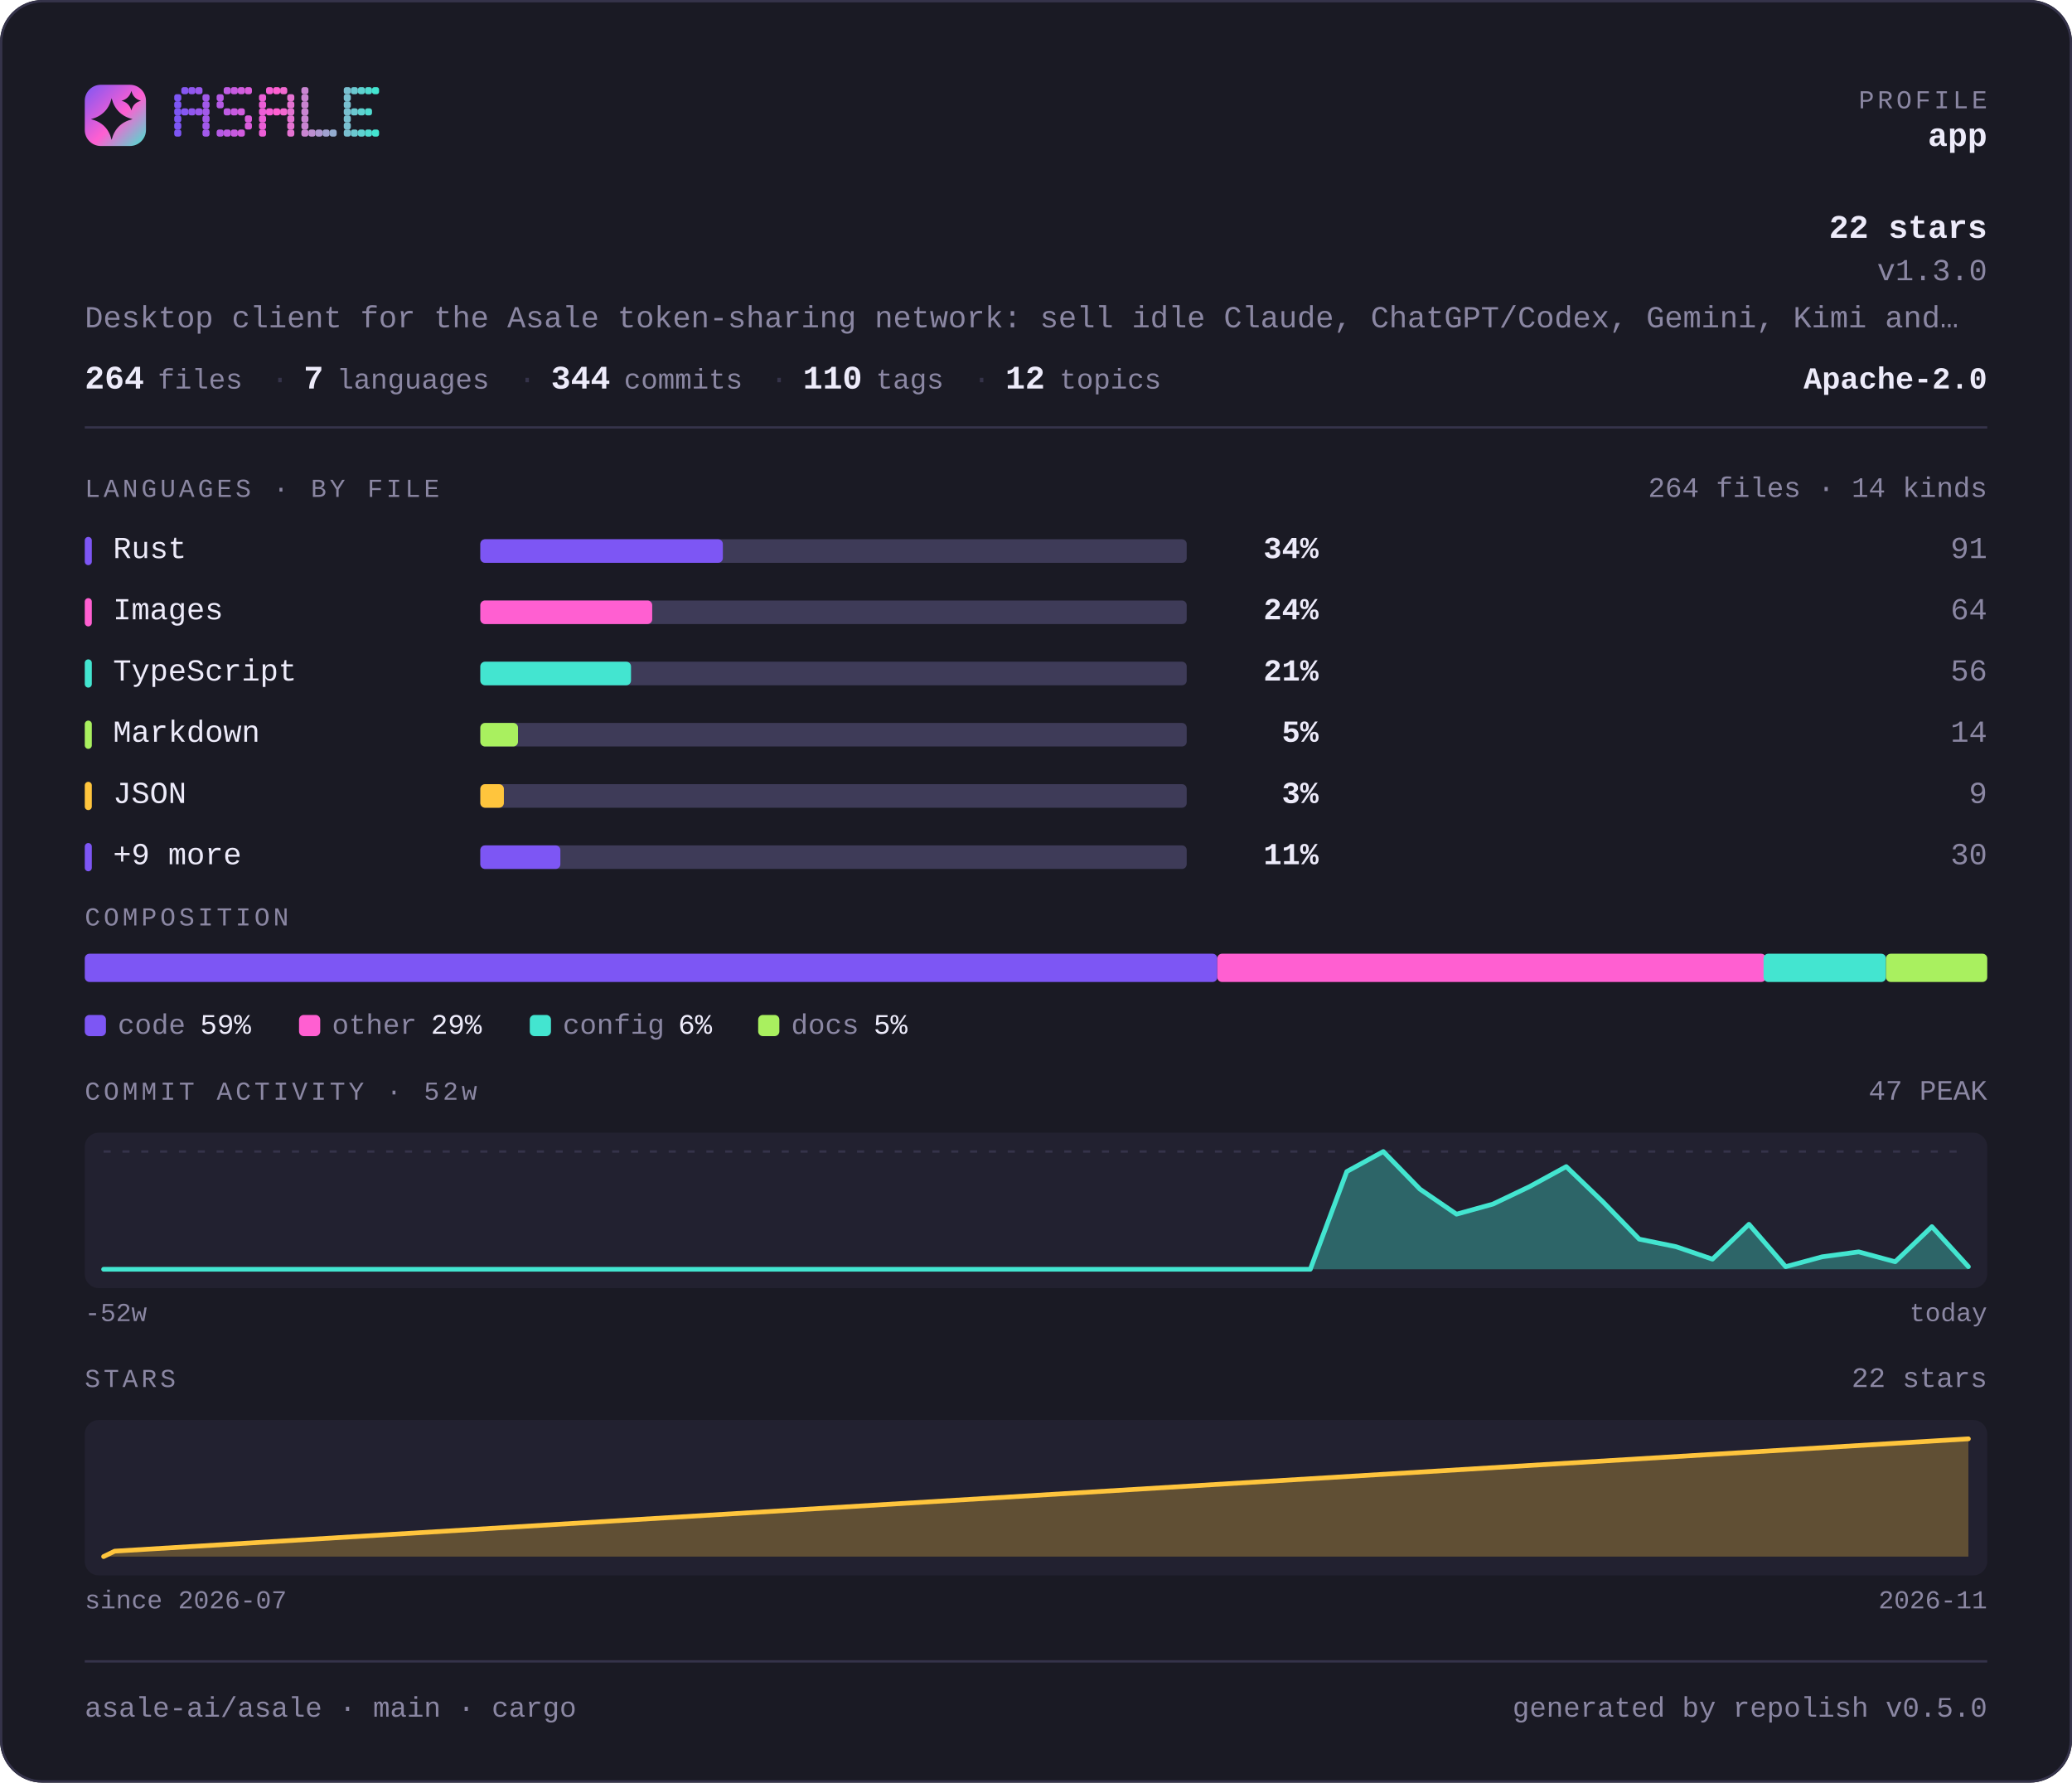
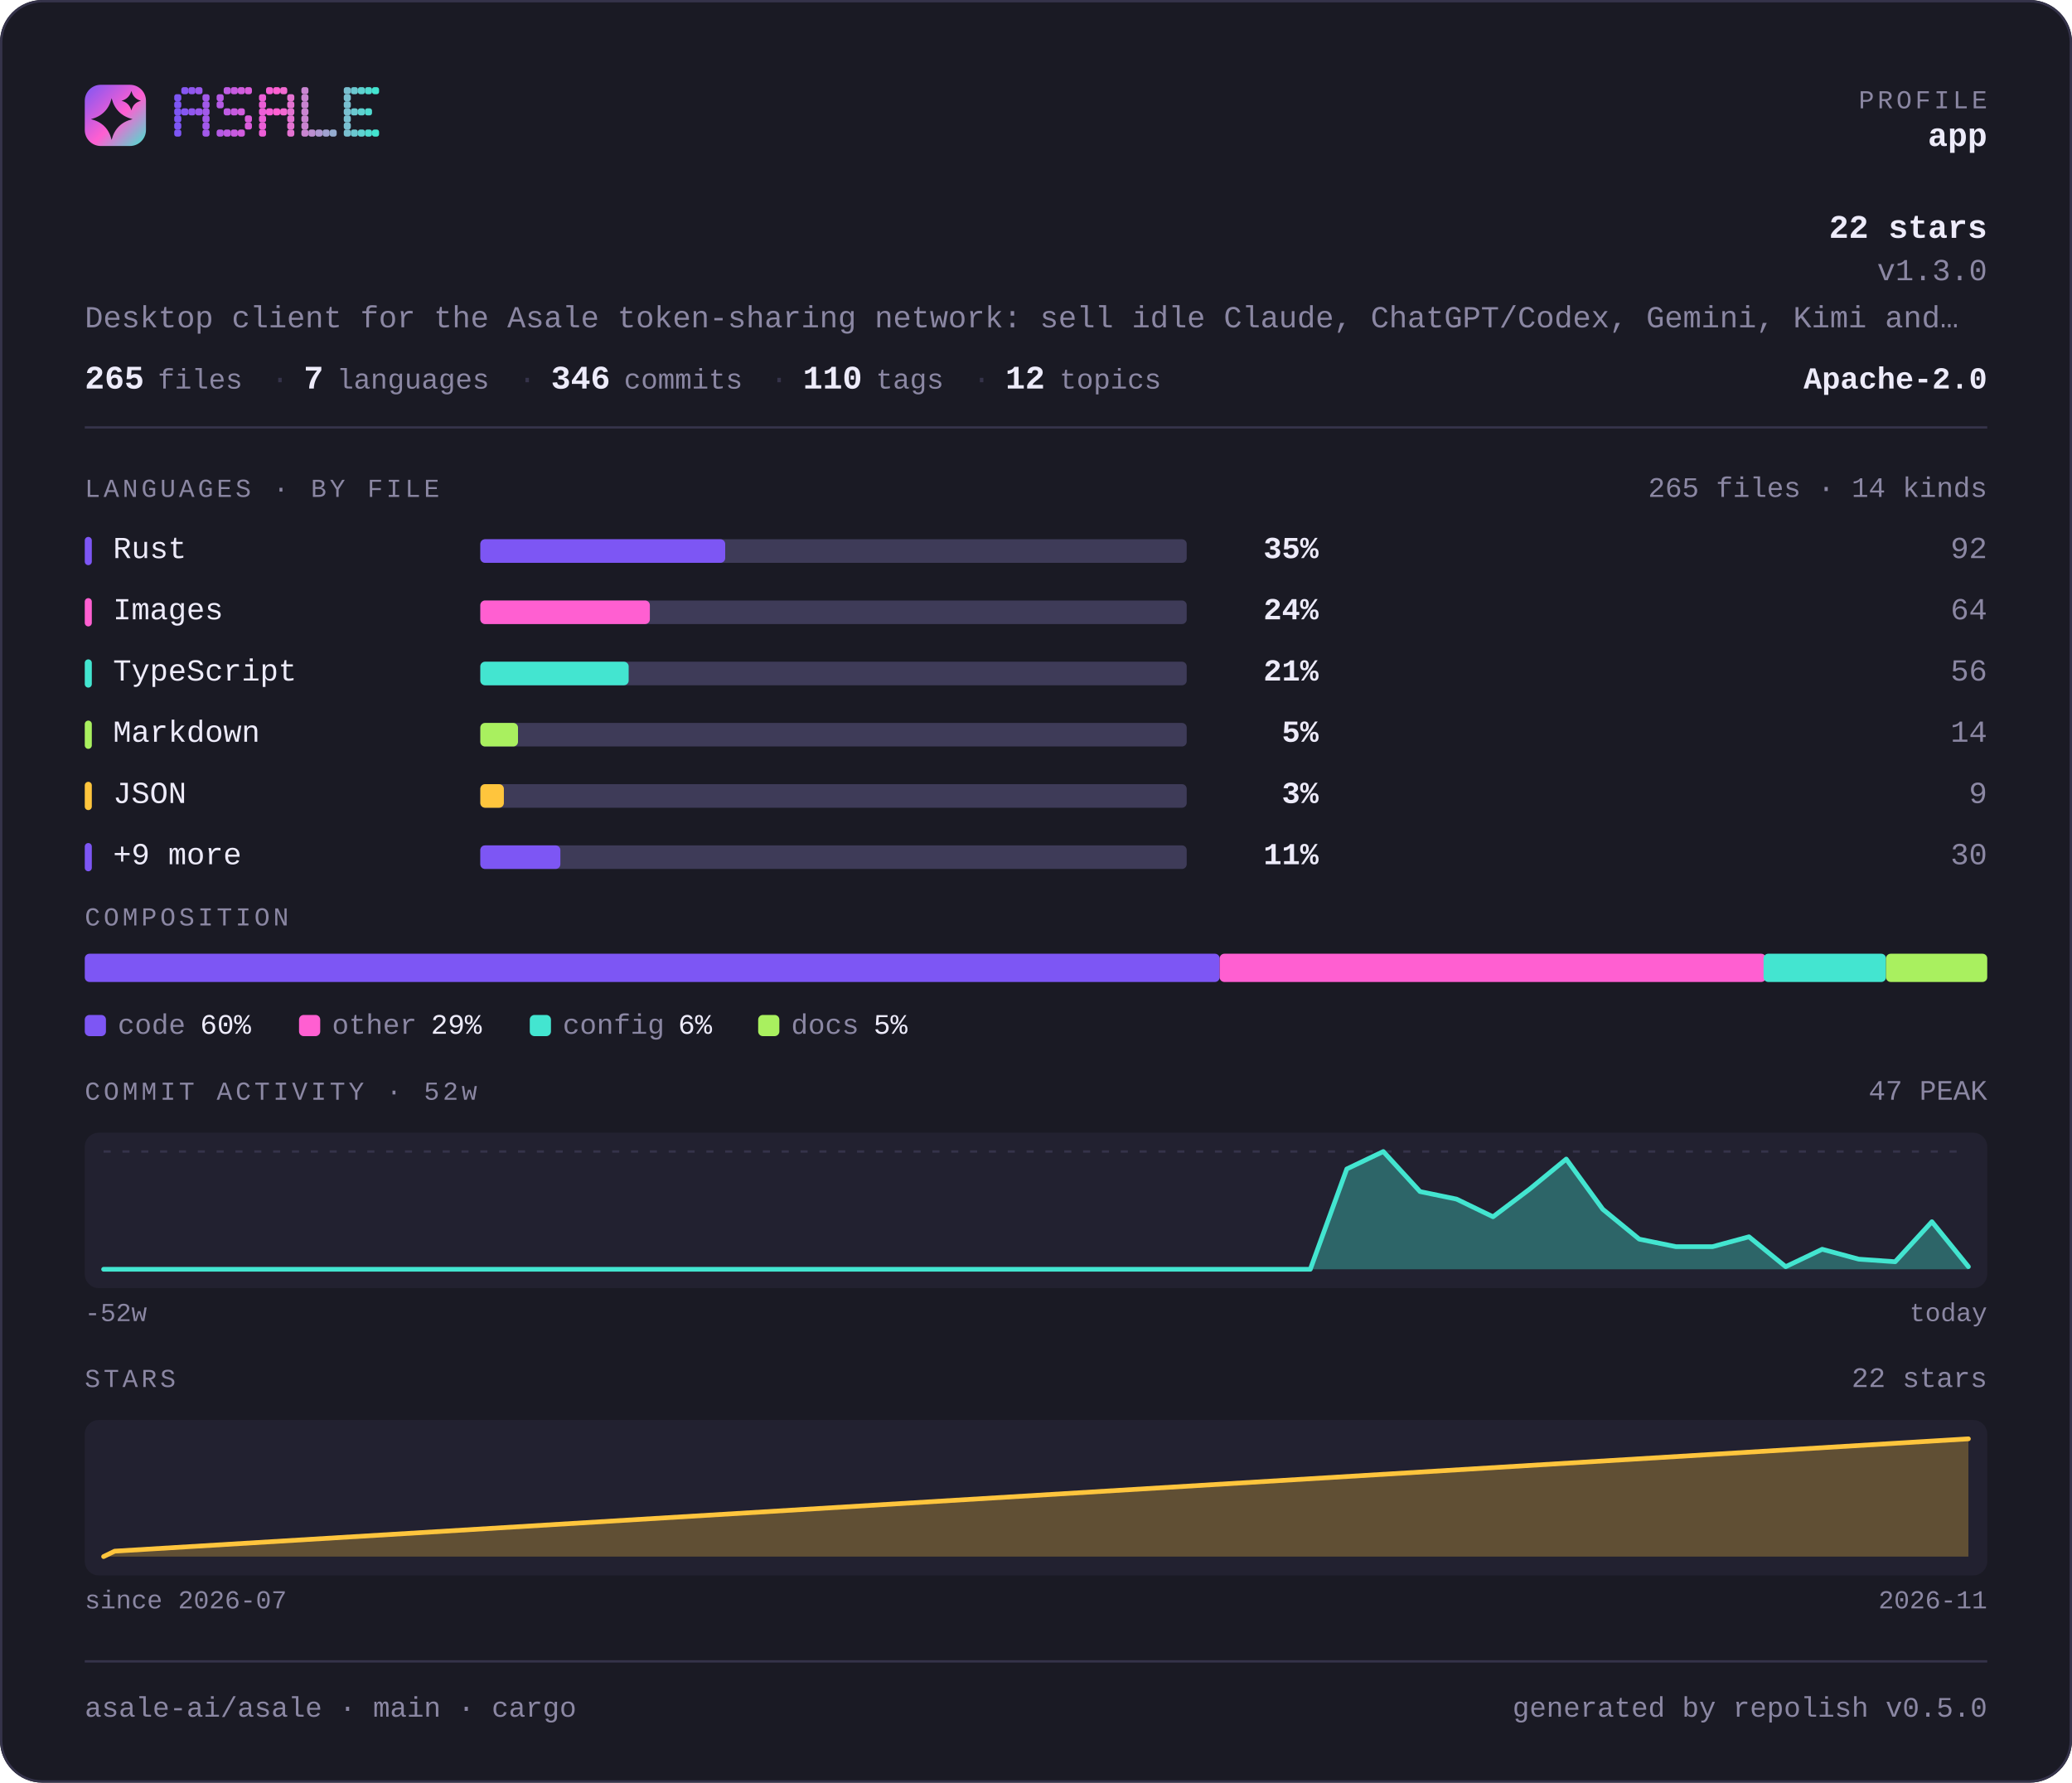
<svg xmlns="http://www.w3.org/2000/svg" width="880" height="757" viewBox="0 0 880 757" lang="en" role="img" aria-label="asale-ai/asale — repository overview">
  <defs>
    <linearGradient id="brand" x1="0" y1="0" x2="1" y2="1">
      <stop offset="0" stop-color="#7d56f4" />
      <stop offset="0.55" stop-color="#ff5fd1" />
      <stop offset="1" stop-color="#43e5d0" />
    </linearGradient>
  </defs>
  <style>
    .t { font-family: ui-monospace, SFMono-Regular, "SF Mono", Menlo, Consolas, "Liberation Mono", "Noto Sans Mono CJK SC", "Noto Sans Mono CJK JP", "Microsoft YaHei", "Hiragino Sans", "Yu Gothic", monospace; }
  </style>
  <rect x="0" y="0" width="880" height="757" rx="18.0" fill="#1a1a24" />
  <rect x="0.5" y="0.5" width="879" height="756" rx="17.5" fill="none" stroke="#35334a" />
  <rect x="36" y="36" width="26" height="26" rx="6.8" fill="url(#brand)" />
  <path d="M47.4 41.7Q49.2 48.8 56.3 50.6Q49.2 52.3 47.4 59.4Q45.7 52.3 38.6 50.6Q45.7 48.8 47.4 41.7Z" fill="#1a1a24" />
  <path d="M55.8 38.6Q56.6 41.9 59.9 42.8Q56.6 43.6 55.8 46.9Q54.9 43.6 51.6 42.8Q54.9 41.9 55.8 38.6Z" fill="#1a1a24" />
  <g fill="#7d56f4">
    <rect x="74" y="40" width="3" height="3" rx="1" />
    <rect x="74" y="43" width="3" height="3" rx="1" />
    <rect x="74" y="46" width="3" height="3" rx="1" />
    <rect x="74" y="49" width="3" height="3" rx="1" />
    <rect x="74" y="52" width="3" height="3" rx="1" />
    <rect x="74" y="55" width="3" height="3" rx="1" />
  </g>
  <g fill="#8657f2">
    <rect x="77" y="37" width="3" height="3" rx="1" />
    <rect x="77" y="46" width="3" height="3" rx="1" />
  </g>
  <g fill="#9057ef">
    <rect x="80" y="37" width="3" height="3" rx="1" />
    <rect x="80" y="46" width="3" height="3" rx="1" />
  </g>
  <g fill="#9958ed">
    <rect x="83" y="37" width="3" height="3" rx="1" />
    <rect x="83" y="46" width="3" height="3" rx="1" />
  </g>
  <g fill="#a259ea">
    <rect x="86" y="40" width="3" height="3" rx="1" />
    <rect x="86" y="43" width="3" height="3" rx="1" />
    <rect x="86" y="46" width="3" height="3" rx="1" />
    <rect x="86" y="49" width="3" height="3" rx="1" />
    <rect x="86" y="52" width="3" height="3" rx="1" />
    <rect x="86" y="55" width="3" height="3" rx="1" />
  </g>
  <g fill="#b55ae5">
    <rect x="92" y="40" width="3" height="3" rx="1" />
    <rect x="92" y="43" width="3" height="3" rx="1" />
    <rect x="92" y="55" width="3" height="3" rx="1" />
  </g>
  <g fill="#be5be3">
    <rect x="95" y="37" width="3" height="3" rx="1" />
    <rect x="95" y="46" width="3" height="3" rx="1" />
    <rect x="95" y="55" width="3" height="3" rx="1" />
  </g>
  <g fill="#c75be0">
    <rect x="98" y="37" width="3" height="3" rx="1" />
    <rect x="98" y="46" width="3" height="3" rx="1" />
    <rect x="98" y="55" width="3" height="3" rx="1" />
  </g>
  <g fill="#d15cde">
    <rect x="101" y="37" width="3" height="3" rx="1" />
    <rect x="101" y="46" width="3" height="3" rx="1" />
    <rect x="101" y="55" width="3" height="3" rx="1" />
  </g>
  <g fill="#da5cdb">
    <rect x="104" y="37" width="3" height="3" rx="1" />
    <rect x="104" y="49" width="3" height="3" rx="1" />
    <rect x="104" y="52" width="3" height="3" rx="1" />
  </g>
  <g fill="#ec5ed6">
    <rect x="110" y="40" width="3" height="3" rx="1" />
    <rect x="110" y="43" width="3" height="3" rx="1" />
    <rect x="110" y="46" width="3" height="3" rx="1" />
    <rect x="110" y="49" width="3" height="3" rx="1" />
    <rect x="110" y="52" width="3" height="3" rx="1" />
    <rect x="110" y="55" width="3" height="3" rx="1" />
  </g>
  <g fill="#f65ed4">
    <rect x="113" y="37" width="3" height="3" rx="1" />
    <rect x="113" y="46" width="3" height="3" rx="1" />
  </g>
  <g fill="#ff5fd1">
    <rect x="116" y="37" width="3" height="3" rx="1" />
    <rect x="116" y="46" width="3" height="3" rx="1" />
  </g>
  <g fill="#f269d1">
    <rect x="119" y="37" width="3" height="3" rx="1" />
    <rect x="119" y="46" width="3" height="3" rx="1" />
  </g>
  <g fill="#e472d1">
    <rect x="122" y="40" width="3" height="3" rx="1" />
    <rect x="122" y="43" width="3" height="3" rx="1" />
    <rect x="122" y="46" width="3" height="3" rx="1" />
    <rect x="122" y="49" width="3" height="3" rx="1" />
    <rect x="122" y="52" width="3" height="3" rx="1" />
    <rect x="122" y="55" width="3" height="3" rx="1" />
  </g>
  <g fill="#c985d1">
    <rect x="128" y="37" width="3" height="3" rx="1" />
    <rect x="128" y="40" width="3" height="3" rx="1" />
    <rect x="128" y="43" width="3" height="3" rx="1" />
    <rect x="128" y="46" width="3" height="3" rx="1" />
    <rect x="128" y="49" width="3" height="3" rx="1" />
    <rect x="128" y="52" width="3" height="3" rx="1" />
    <rect x="128" y="55" width="3" height="3" rx="1" />
  </g>
  <g fill="#bc8fd1">
    <rect x="131" y="55" width="3" height="3" rx="1" />
  </g>
  <g fill="#ae98d1">
    <rect x="134" y="55" width="3" height="3" rx="1" />
  </g>
  <g fill="#a1a2d1">
    <rect x="137" y="55" width="3" height="3" rx="1" />
  </g>
  <g fill="#94acd0">
    <rect x="140" y="55" width="3" height="3" rx="1" />
  </g>
  <g fill="#79bfd0">
    <rect x="146" y="37" width="3" height="3" rx="1" />
    <rect x="146" y="40" width="3" height="3" rx="1" />
    <rect x="146" y="43" width="3" height="3" rx="1" />
    <rect x="146" y="46" width="3" height="3" rx="1" />
    <rect x="146" y="49" width="3" height="3" rx="1" />
    <rect x="146" y="52" width="3" height="3" rx="1" />
    <rect x="146" y="55" width="3" height="3" rx="1" />
  </g>
  <g fill="#6bc8d0">
    <rect x="149" y="37" width="3" height="3" rx="1" />
    <rect x="149" y="46" width="3" height="3" rx="1" />
    <rect x="149" y="55" width="3" height="3" rx="1" />
  </g>
  <g fill="#5ed2d0">
    <rect x="152" y="37" width="3" height="3" rx="1" />
    <rect x="152" y="46" width="3" height="3" rx="1" />
    <rect x="152" y="55" width="3" height="3" rx="1" />
  </g>
  <g fill="#50dbd0">
    <rect x="155" y="37" width="3" height="3" rx="1" />
    <rect x="155" y="46" width="3" height="3" rx="1" />
    <rect x="155" y="55" width="3" height="3" rx="1" />
  </g>
  <g fill="#43e5d0">
    <rect x="158" y="37" width="3" height="3" rx="1" />
    <rect x="158" y="55" width="3" height="3" rx="1" />
  </g>
  <text class="t" x="844" y="46" font-size="11" fill="#8b87a3" text-anchor="end" letter-spacing="1.4">PROFILE</text>
  <text class="t" x="844" y="62" font-size="14" fill="#edebfa" text-anchor="end" font-weight="700">app</text>
  <text class="t" x="844" y="101" font-size="14" fill="#edebfa" text-anchor="end" font-weight="700">22 stars</text>
  <text class="t" x="844" y="119" font-size="13" fill="#8b87a3" text-anchor="end">v1.3.0</text>
  <text class="t" x="36" y="139" font-size="13" fill="#8b87a3" text-anchor="start">Desktop client for the Asale token-sharing network: sell idle Claude, ChatGPT/Codex, Gemini, Kimi and…</text>
-   <text class="t" x="36" y="165" font-size="14" fill="#edebfa" text-anchor="start" font-weight="700">264</text>
+   <text class="t" x="36" y="165" font-size="14" fill="#edebfa" text-anchor="start" font-weight="700">265</text>
  <text class="t" x="67" y="165" font-size="12" fill="#8b87a3" text-anchor="start">files</text>
  <text class="t" x="115" y="165" font-size="13" fill="#35334a" text-anchor="start">·</text>
  <text class="t" x="129" y="165" font-size="14" fill="#edebfa" text-anchor="start" font-weight="700">7</text>
  <text class="t" x="143" y="165" font-size="12" fill="#8b87a3" text-anchor="start">languages</text>
  <text class="t" x="220" y="165" font-size="13" fill="#35334a" text-anchor="start">·</text>
-   <text class="t" x="234" y="165" font-size="14" fill="#edebfa" text-anchor="start" font-weight="700">344</text>
+   <text class="t" x="234" y="165" font-size="14" fill="#edebfa" text-anchor="start" font-weight="700">346</text>
  <text class="t" x="265" y="165" font-size="12" fill="#8b87a3" text-anchor="start">commits</text>
  <text class="t" x="327" y="165" font-size="13" fill="#35334a" text-anchor="start">·</text>
  <text class="t" x="341" y="165" font-size="14" fill="#edebfa" text-anchor="start" font-weight="700">110</text>
  <text class="t" x="372" y="165" font-size="12" fill="#8b87a3" text-anchor="start">tags</text>
  <text class="t" x="413" y="165" font-size="13" fill="#35334a" text-anchor="start">·</text>
  <text class="t" x="427" y="165" font-size="14" fill="#edebfa" text-anchor="start" font-weight="700">12</text>
  <text class="t" x="450" y="165" font-size="12" fill="#8b87a3" text-anchor="start">topics</text>
  <text class="t" x="844" y="165" font-size="13" fill="#edebfa" text-anchor="end" font-weight="700">Apache-2.0</text>
  <rect x="36" y="181" width="808" height="1" fill="#35334a" />
  <text class="t" x="36" y="211" font-size="11" fill="#8b87a3" text-anchor="start" letter-spacing="1.4">LANGUAGES · BY FILE</text>
-   <text class="t" x="844" y="211" font-size="12" fill="#8b87a3" text-anchor="end">264 files · 14 kinds</text>
+   <text class="t" x="844" y="211" font-size="12" fill="#8b87a3" text-anchor="end">265 files · 14 kinds</text>
  <rect x="36" y="228" width="3" height="12" rx="1.5" fill="#7d56f4" />
  <text class="t" x="48" y="237" font-size="13" fill="#edebfa" text-anchor="start">Rust</text>
  <rect x="204" y="229" width="300" height="10" rx="2.0" fill="#3e3b58" />
-   <rect x="204" y="229" width="103" height="10" rx="2.0" fill="#7d56f4" />
-   <text class="t" x="560" y="237" font-size="13" fill="#edebfa" text-anchor="end" font-weight="700">34%</text>
-   <text class="t" x="844" y="237" font-size="13" fill="#8b87a3" text-anchor="end">91</text>
+   <rect x="204" y="229" width="104" height="10" rx="2.0" fill="#7d56f4" />
+   <text class="t" x="560" y="237" font-size="13" fill="#edebfa" text-anchor="end" font-weight="700">35%</text>
+   <text class="t" x="844" y="237" font-size="13" fill="#8b87a3" text-anchor="end">92</text>
  <rect x="36" y="254" width="3" height="12" rx="1.5" fill="#ff5fd1" />
  <text class="t" x="48" y="263" font-size="13" fill="#edebfa" text-anchor="start">Images</text>
  <rect x="204" y="255" width="300" height="10" rx="2.0" fill="#3e3b58" />
-   <rect x="204" y="255" width="73" height="10" rx="2.0" fill="#ff5fd1" />
+   <rect x="204" y="255" width="72" height="10" rx="2.0" fill="#ff5fd1" />
  <text class="t" x="560" y="263" font-size="13" fill="#edebfa" text-anchor="end" font-weight="700">24%</text>
  <text class="t" x="844" y="263" font-size="13" fill="#8b87a3" text-anchor="end">64</text>
  <rect x="36" y="280" width="3" height="12" rx="1.5" fill="#43e5d0" />
  <text class="t" x="48" y="289" font-size="13" fill="#edebfa" text-anchor="start">TypeScript</text>
  <rect x="204" y="281" width="300" height="10" rx="2.0" fill="#3e3b58" />
-   <rect x="204" y="281" width="64" height="10" rx="2.0" fill="#43e5d0" />
+   <rect x="204" y="281" width="63" height="10" rx="2.0" fill="#43e5d0" />
  <text class="t" x="560" y="289" font-size="13" fill="#edebfa" text-anchor="end" font-weight="700">21%</text>
  <text class="t" x="844" y="289" font-size="13" fill="#8b87a3" text-anchor="end">56</text>
  <rect x="36" y="306" width="3" height="12" rx="1.5" fill="#a9f05f" />
  <text class="t" x="48" y="315" font-size="13" fill="#edebfa" text-anchor="start">Markdown</text>
  <rect x="204" y="307" width="300" height="10" rx="2.0" fill="#3e3b58" />
  <rect x="204" y="307" width="16" height="10" rx="2.0" fill="#a9f05f" />
  <text class="t" x="560" y="315" font-size="13" fill="#edebfa" text-anchor="end" font-weight="700">5%</text>
  <text class="t" x="844" y="315" font-size="13" fill="#8b87a3" text-anchor="end">14</text>
  <rect x="36" y="332" width="3" height="12" rx="1.5" fill="#ffc53d" />
  <text class="t" x="48" y="341" font-size="13" fill="#edebfa" text-anchor="start">JSON</text>
  <rect x="204" y="333" width="300" height="10" rx="2.0" fill="#3e3b58" />
  <rect x="204" y="333" width="10" height="10" rx="2.0" fill="#ffc53d" />
  <text class="t" x="560" y="341" font-size="13" fill="#edebfa" text-anchor="end" font-weight="700">3%</text>
  <text class="t" x="844" y="341" font-size="13" fill="#8b87a3" text-anchor="end">9</text>
  <rect x="36" y="358" width="3" height="12" rx="1.5" fill="#7d56f4" />
  <text class="t" x="48" y="367" font-size="13" fill="#edebfa" text-anchor="start">+9 more</text>
  <rect x="204" y="359" width="300" height="10" rx="2.0" fill="#3e3b58" />
  <rect x="204" y="359" width="34" height="10" rx="2.0" fill="#7d56f4" />
  <text class="t" x="560" y="367" font-size="13" fill="#edebfa" text-anchor="end" font-weight="700">11%</text>
  <text class="t" x="844" y="367" font-size="13" fill="#8b87a3" text-anchor="end">30</text>
  <text class="t" x="36" y="393" font-size="11" fill="#8b87a3" text-anchor="start" letter-spacing="1.4">COMPOSITION</text>
-   <rect x="36" y="405" width="481" height="12" rx="2.0" fill="#7d56f4" />
-   <rect x="517" y="405" width="233" height="12" rx="2.0" fill="#ff5fd1" />
+   <rect x="36" y="405" width="482" height="12" rx="2.0" fill="#7d56f4" />
+   <rect x="518" y="405" width="232" height="12" rx="2.0" fill="#ff5fd1" />
  <rect x="749" y="405" width="52" height="12" rx="2.0" fill="#43e5d0" />
  <rect x="801" y="405" width="43" height="12" rx="2.0" fill="#a9f05f" />
  <rect x="36" y="431" width="9" height="9" rx="2.0" fill="#7d56f4" />
  <text class="t" x="50" y="439" font-size="12" fill="#8b87a3" text-anchor="start">code</text>
-   <text class="t" x="85" y="439" font-size="12" fill="#edebfa" text-anchor="start">59%</text>
+   <text class="t" x="85" y="439" font-size="12" fill="#edebfa" text-anchor="start">60%</text>
  <rect x="127" y="431" width="9" height="9" rx="2.0" fill="#ff5fd1" />
  <text class="t" x="141" y="439" font-size="12" fill="#8b87a3" text-anchor="start">other</text>
  <text class="t" x="183" y="439" font-size="12" fill="#edebfa" text-anchor="start">29%</text>
  <rect x="225" y="431" width="9" height="9" rx="2.0" fill="#43e5d0" />
  <text class="t" x="239" y="439" font-size="12" fill="#8b87a3" text-anchor="start">config</text>
  <text class="t" x="288" y="439" font-size="12" fill="#edebfa" text-anchor="start">6%</text>
  <rect x="322" y="431" width="9" height="9" rx="2.0" fill="#a9f05f" />
  <text class="t" x="336" y="439" font-size="12" fill="#8b87a3" text-anchor="start">docs</text>
  <text class="t" x="371" y="439" font-size="12" fill="#edebfa" text-anchor="start">5%</text>
  <text class="t" x="36" y="467" font-size="11" fill="#8b87a3" text-anchor="start" letter-spacing="1.4">COMMIT ACTIVITY · 52w</text>
  <text class="t" x="844" y="467" font-size="12" fill="#8b87a3" text-anchor="end">47 PEAK</text>
  <rect x="36" y="481" width="808" height="66" rx="6.0" fill="#222130" />
  <line x1="44" y1="489" x2="836" y2="489" stroke="#35334a" stroke-width="1" stroke-dasharray="3 5" />
-   <path d="M44.0 539.0 L59.5 539.0 L75.1 539.0 L90.6 539.0 L106.1 539.0 L121.6 539.0 L137.2 539.0 L152.7 539.0 L168.2 539.0 L183.8 539.0 L199.3 539.0 L214.8 539.0 L230.4 539.0 L245.9 539.0 L261.4 539.0 L276.9 539.0 L292.5 539.0 L308.0 539.0 L323.5 539.0 L339.1 539.0 L354.6 539.0 L370.1 539.0 L385.6 539.0 L401.2 539.0 L416.7 539.0 L432.2 539.0 L447.8 539.0 L463.3 539.0 L478.8 539.0 L494.4 539.0 L509.9 539.0 L525.4 539.0 L540.9 539.0 L556.5 539.0 L572.0 497.5 L587.5 489.0 L603.1 505.0 L618.6 515.6 L634.1 511.3 L649.6 503.9 L665.2 495.4 L680.7 510.3 L696.2 526.2 L711.8 529.4 L727.3 534.7 L742.8 519.9 L758.4 537.9 L773.9 533.7 L789.4 531.6 L804.9 535.8 L820.5 520.9 L836.0 537.9 L836.0 539 L44 539 Z" fill="#43e5d0" fill-opacity="0.35" />
-   <path d="M44.0 539.0 L59.5 539.0 L75.1 539.0 L90.6 539.0 L106.1 539.0 L121.6 539.0 L137.2 539.0 L152.7 539.0 L168.2 539.0 L183.8 539.0 L199.3 539.0 L214.8 539.0 L230.4 539.0 L245.9 539.0 L261.4 539.0 L276.9 539.0 L292.5 539.0 L308.0 539.0 L323.5 539.0 L339.1 539.0 L354.6 539.0 L370.1 539.0 L385.6 539.0 L401.2 539.0 L416.7 539.0 L432.2 539.0 L447.8 539.0 L463.3 539.0 L478.8 539.0 L494.4 539.0 L509.9 539.0 L525.4 539.0 L540.9 539.0 L556.5 539.0 L572.0 497.5 L587.5 489.0 L603.1 505.0 L618.6 515.6 L634.1 511.3 L649.6 503.9 L665.2 495.4 L680.7 510.3 L696.2 526.2 L711.8 529.4 L727.3 534.7 L742.8 519.9 L758.4 537.9 L773.9 533.7 L789.4 531.6 L804.9 535.8 L820.5 520.9 L836.0 537.9" fill="none" stroke="#43e5d0" stroke-width="2" stroke-linejoin="round" stroke-linecap="round" />
+   <path d="M44.0 539.0 L59.5 539.0 L75.1 539.0 L90.6 539.0 L106.1 539.0 L121.6 539.0 L137.2 539.0 L152.7 539.0 L168.2 539.0 L183.8 539.0 L199.3 539.0 L214.8 539.0 L230.4 539.0 L245.9 539.0 L261.4 539.0 L276.9 539.0 L292.5 539.0 L308.0 539.0 L323.5 539.0 L339.1 539.0 L354.6 539.0 L370.1 539.0 L385.6 539.0 L401.2 539.0 L416.7 539.0 L432.2 539.0 L447.8 539.0 L463.3 539.0 L478.8 539.0 L494.4 539.0 L509.9 539.0 L525.4 539.0 L540.9 539.0 L556.5 539.0 L572.0 496.4 L587.5 489.0 L603.1 506.0 L618.6 509.2 L634.1 516.7 L649.6 505.0 L665.2 492.2 L680.7 513.5 L696.2 526.2 L711.8 529.4 L727.3 529.4 L742.8 525.2 L758.4 537.9 L773.9 530.5 L789.4 534.7 L804.9 535.8 L820.5 518.8 L836.0 537.9 L836.0 539 L44 539 Z" fill="#43e5d0" fill-opacity="0.35" />
+   <path d="M44.0 539.0 L59.5 539.0 L75.1 539.0 L90.6 539.0 L106.1 539.0 L121.6 539.0 L137.2 539.0 L152.7 539.0 L168.2 539.0 L183.8 539.0 L199.3 539.0 L214.8 539.0 L230.4 539.0 L245.9 539.0 L261.4 539.0 L276.9 539.0 L292.5 539.0 L308.0 539.0 L323.5 539.0 L339.1 539.0 L354.6 539.0 L370.1 539.0 L385.6 539.0 L401.2 539.0 L416.7 539.0 L432.2 539.0 L447.8 539.0 L463.3 539.0 L478.8 539.0 L494.4 539.0 L509.9 539.0 L525.4 539.0 L540.9 539.0 L556.5 539.0 L572.0 496.4 L587.5 489.0 L603.1 506.0 L618.6 509.2 L634.1 516.7 L649.6 505.0 L665.2 492.2 L680.7 513.5 L696.2 526.2 L711.8 529.4 L727.3 529.4 L742.8 525.2 L758.4 537.9 L773.9 530.5 L789.4 534.7 L804.9 535.8 L820.5 518.8 L836.0 537.9" fill="none" stroke="#43e5d0" stroke-width="2" stroke-linejoin="round" stroke-linecap="round" />
  <text class="t" x="36" y="561" font-size="11" fill="#8b87a3" text-anchor="start">-52w</text>
  <text class="t" x="844" y="561" font-size="11" fill="#8b87a3" text-anchor="end">today</text>
  <text class="t" x="36" y="589" font-size="11" fill="#8b87a3" text-anchor="start" letter-spacing="1.4">STARS</text>
  <text class="t" x="844" y="589" font-size="12" fill="#8b87a3" text-anchor="end">22 stars</text>
  <rect x="36" y="603" width="808" height="66" rx="6.0" fill="#222130" />
  <path d="M44.0 661.0 L48.7 658.7 L836.0 611.0 L836.0 661 L44.0 661 Z" fill="#ffc53d" fill-opacity="0.28" />
  <path d="M44.0 661.0 L48.7 658.7 L836.0 611.0" fill="none" stroke="#ffc53d" stroke-width="2" stroke-linejoin="round" stroke-linecap="round" />
  <text class="t" x="36" y="683" font-size="11" fill="#8b87a3" text-anchor="start">since 2026-07</text>
  <text class="t" x="844" y="683" font-size="11" fill="#8b87a3" text-anchor="end">2026-11</text>
  <rect x="36" y="705" width="808" height="1" fill="#35334a" />
  <text class="t" x="36" y="729" font-size="12" fill="#8b87a3" text-anchor="start">asale-ai/asale · main · cargo</text>
  <text class="t" x="844" y="729" font-size="12" fill="#8b87a3" text-anchor="end">generated by repolish v0.5.0</text>
</svg>
